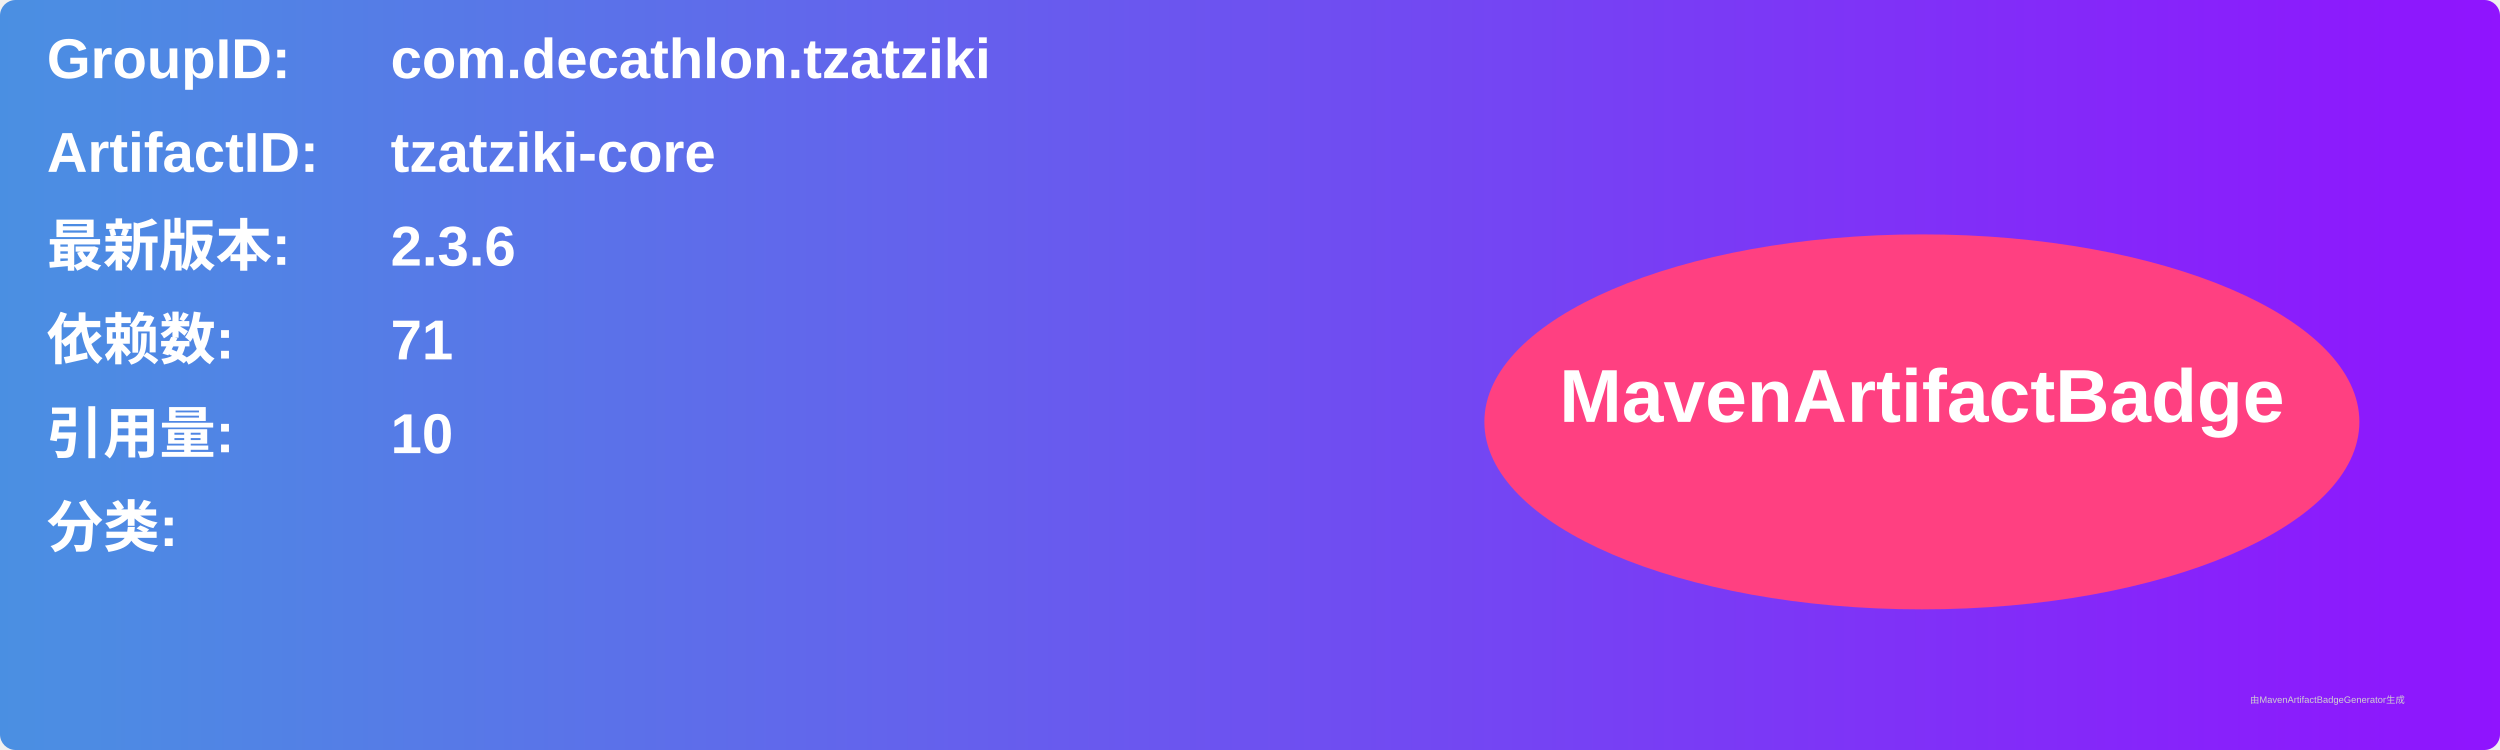
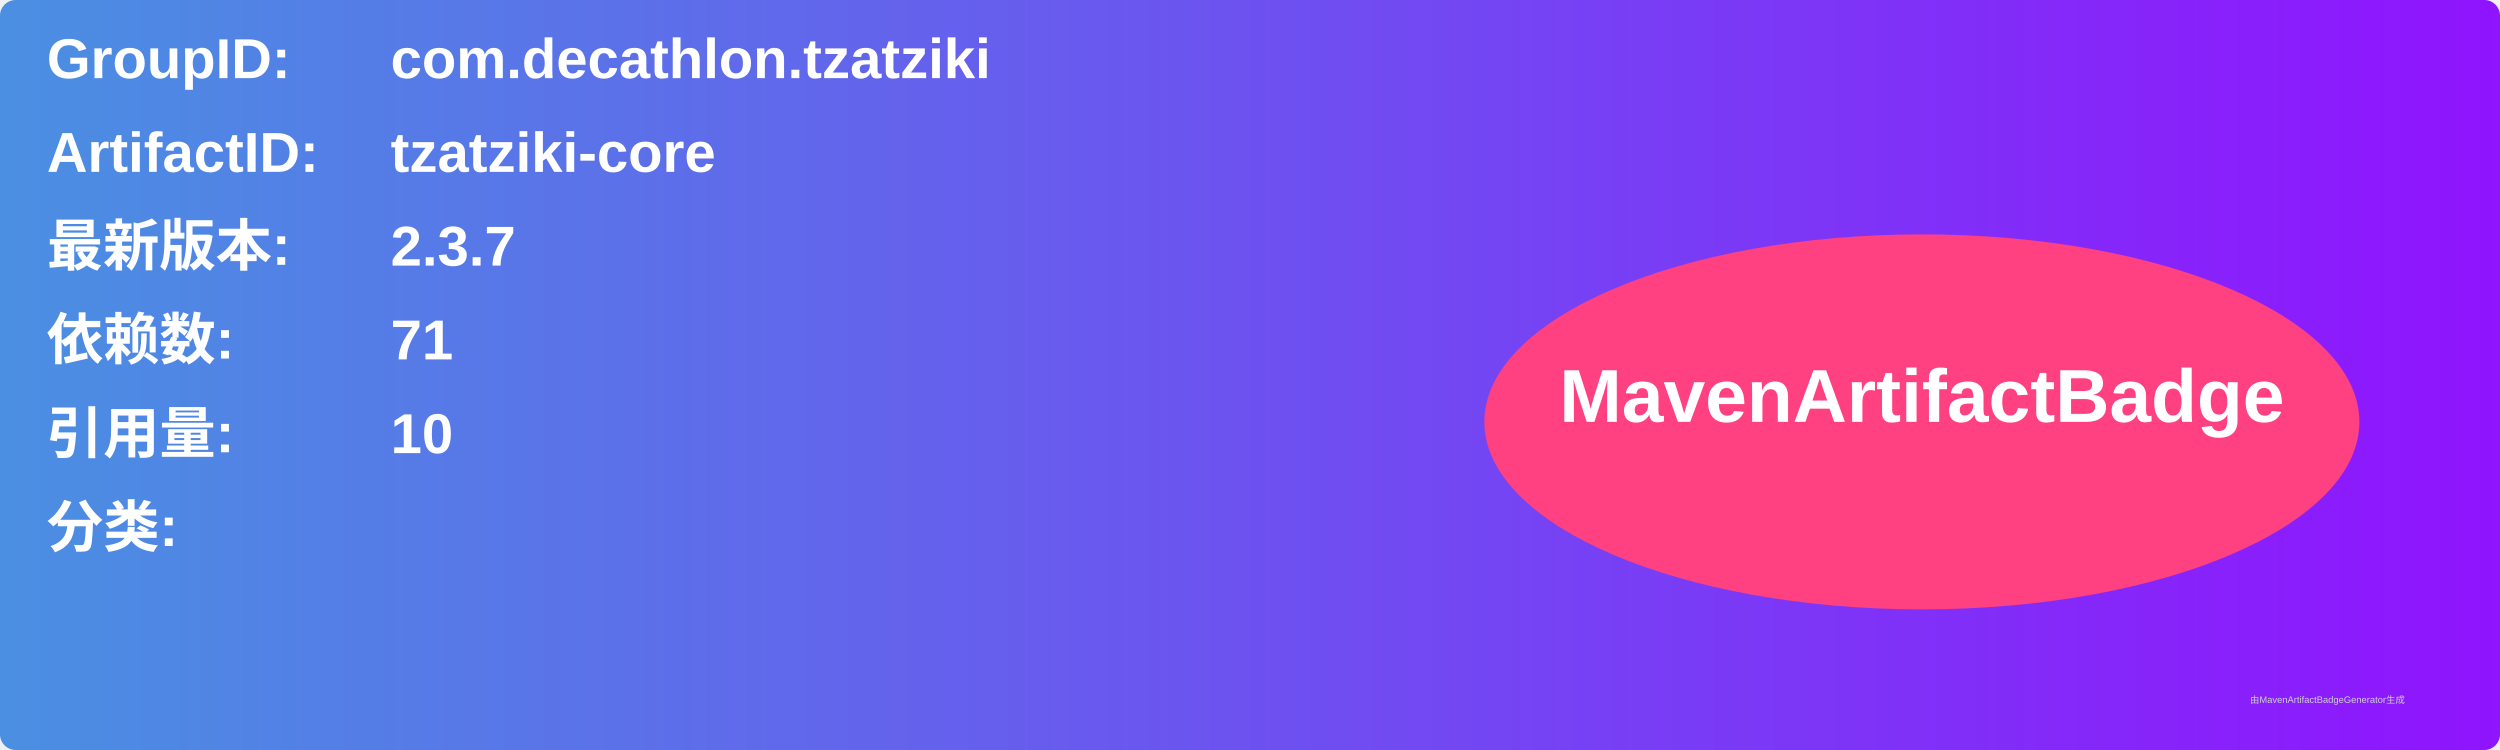
<svg xmlns="http://www.w3.org/2000/svg" width="800" height="240" viewBox="0 0 800 240">
  <linearGradient id="grad" x1="0%" y1="0%" x2="100%" y2="0%">
    <stop offset="0%" stop-color="#4a90e2" />
    <stop offset="100%" stop-color="#9013fe" />
  </linearGradient>
  <rect width="100%" height="100%" rx="5" ry="5" fill="url(#grad)" />
  <g transform="translate(15, 15)">
    <text x="0" y="10" font-family="Arial" font-size="18" fill="white" font-weight="bold" width="260">GroupID:</text>
    <text x="110" y="10" font-family="Arial" font-size="18" fill="white" font-weight="bold" width="460">com.decathlon.tzatziki</text>
    <text x="0" y="40" font-family="Arial" font-size="18" fill="white" font-weight="bold" width="260">ArtifactID:</text>
    <text x="110" y="40" font-family="Arial" font-size="18" fill="white" font-weight="bold" width="460">tzatziki-core</text>
    <text x="0" y="70" font-family="Arial" font-size="18" fill="white" font-weight="bold">最新版本:</text>
    <text x="110" y="70" font-family="Arial" font-size="18" fill="white" font-weight="bold">
-       <tspan font-weight="bold">2.3.6</tspan>
+       <tspan font-weight="bold">2.3.7</tspan>
    </text>
    <text x="0" y="100" font-family="Arial" font-size="18" fill="white" font-weight="bold">依赖数: </text>
    <text x="110" y="100" font-family="Arial" font-size="18" fill="white">
      <tspan font-weight="bold">71</tspan>
    </text>
    <text x="0" y="130" font-family="Arial" font-size="18" fill="white" font-weight="bold">引用量: </text>
    <text x="110" y="130" font-family="Arial" font-size="18" fill="white">
      <tspan font-weight="bold">10</tspan>
    </text>
    <text x="0" y="160" font-family="Arial" font-size="18" fill="white" font-weight="bold">分类:</text>
    <text x="10" y="190" font-family="Arial" font-size="10" fill="white">
      <tspan font-weight="bold" />
    </text>
    <ellipse cx="600" cy="120" rx="140" ry="60" fill="#ff4081" />
    <text x="600" y="120" text-anchor="middle" font-family="Arial" font-size="24" fill="white" font-weight="bold">MavenArtifactBadge</text>
  </g>
  <text x="720" y="225" font-family="Arial" font-size="3" fill="#d0d0d0">由MavenArtifactBadgeGenerator生成</text>
</svg>
